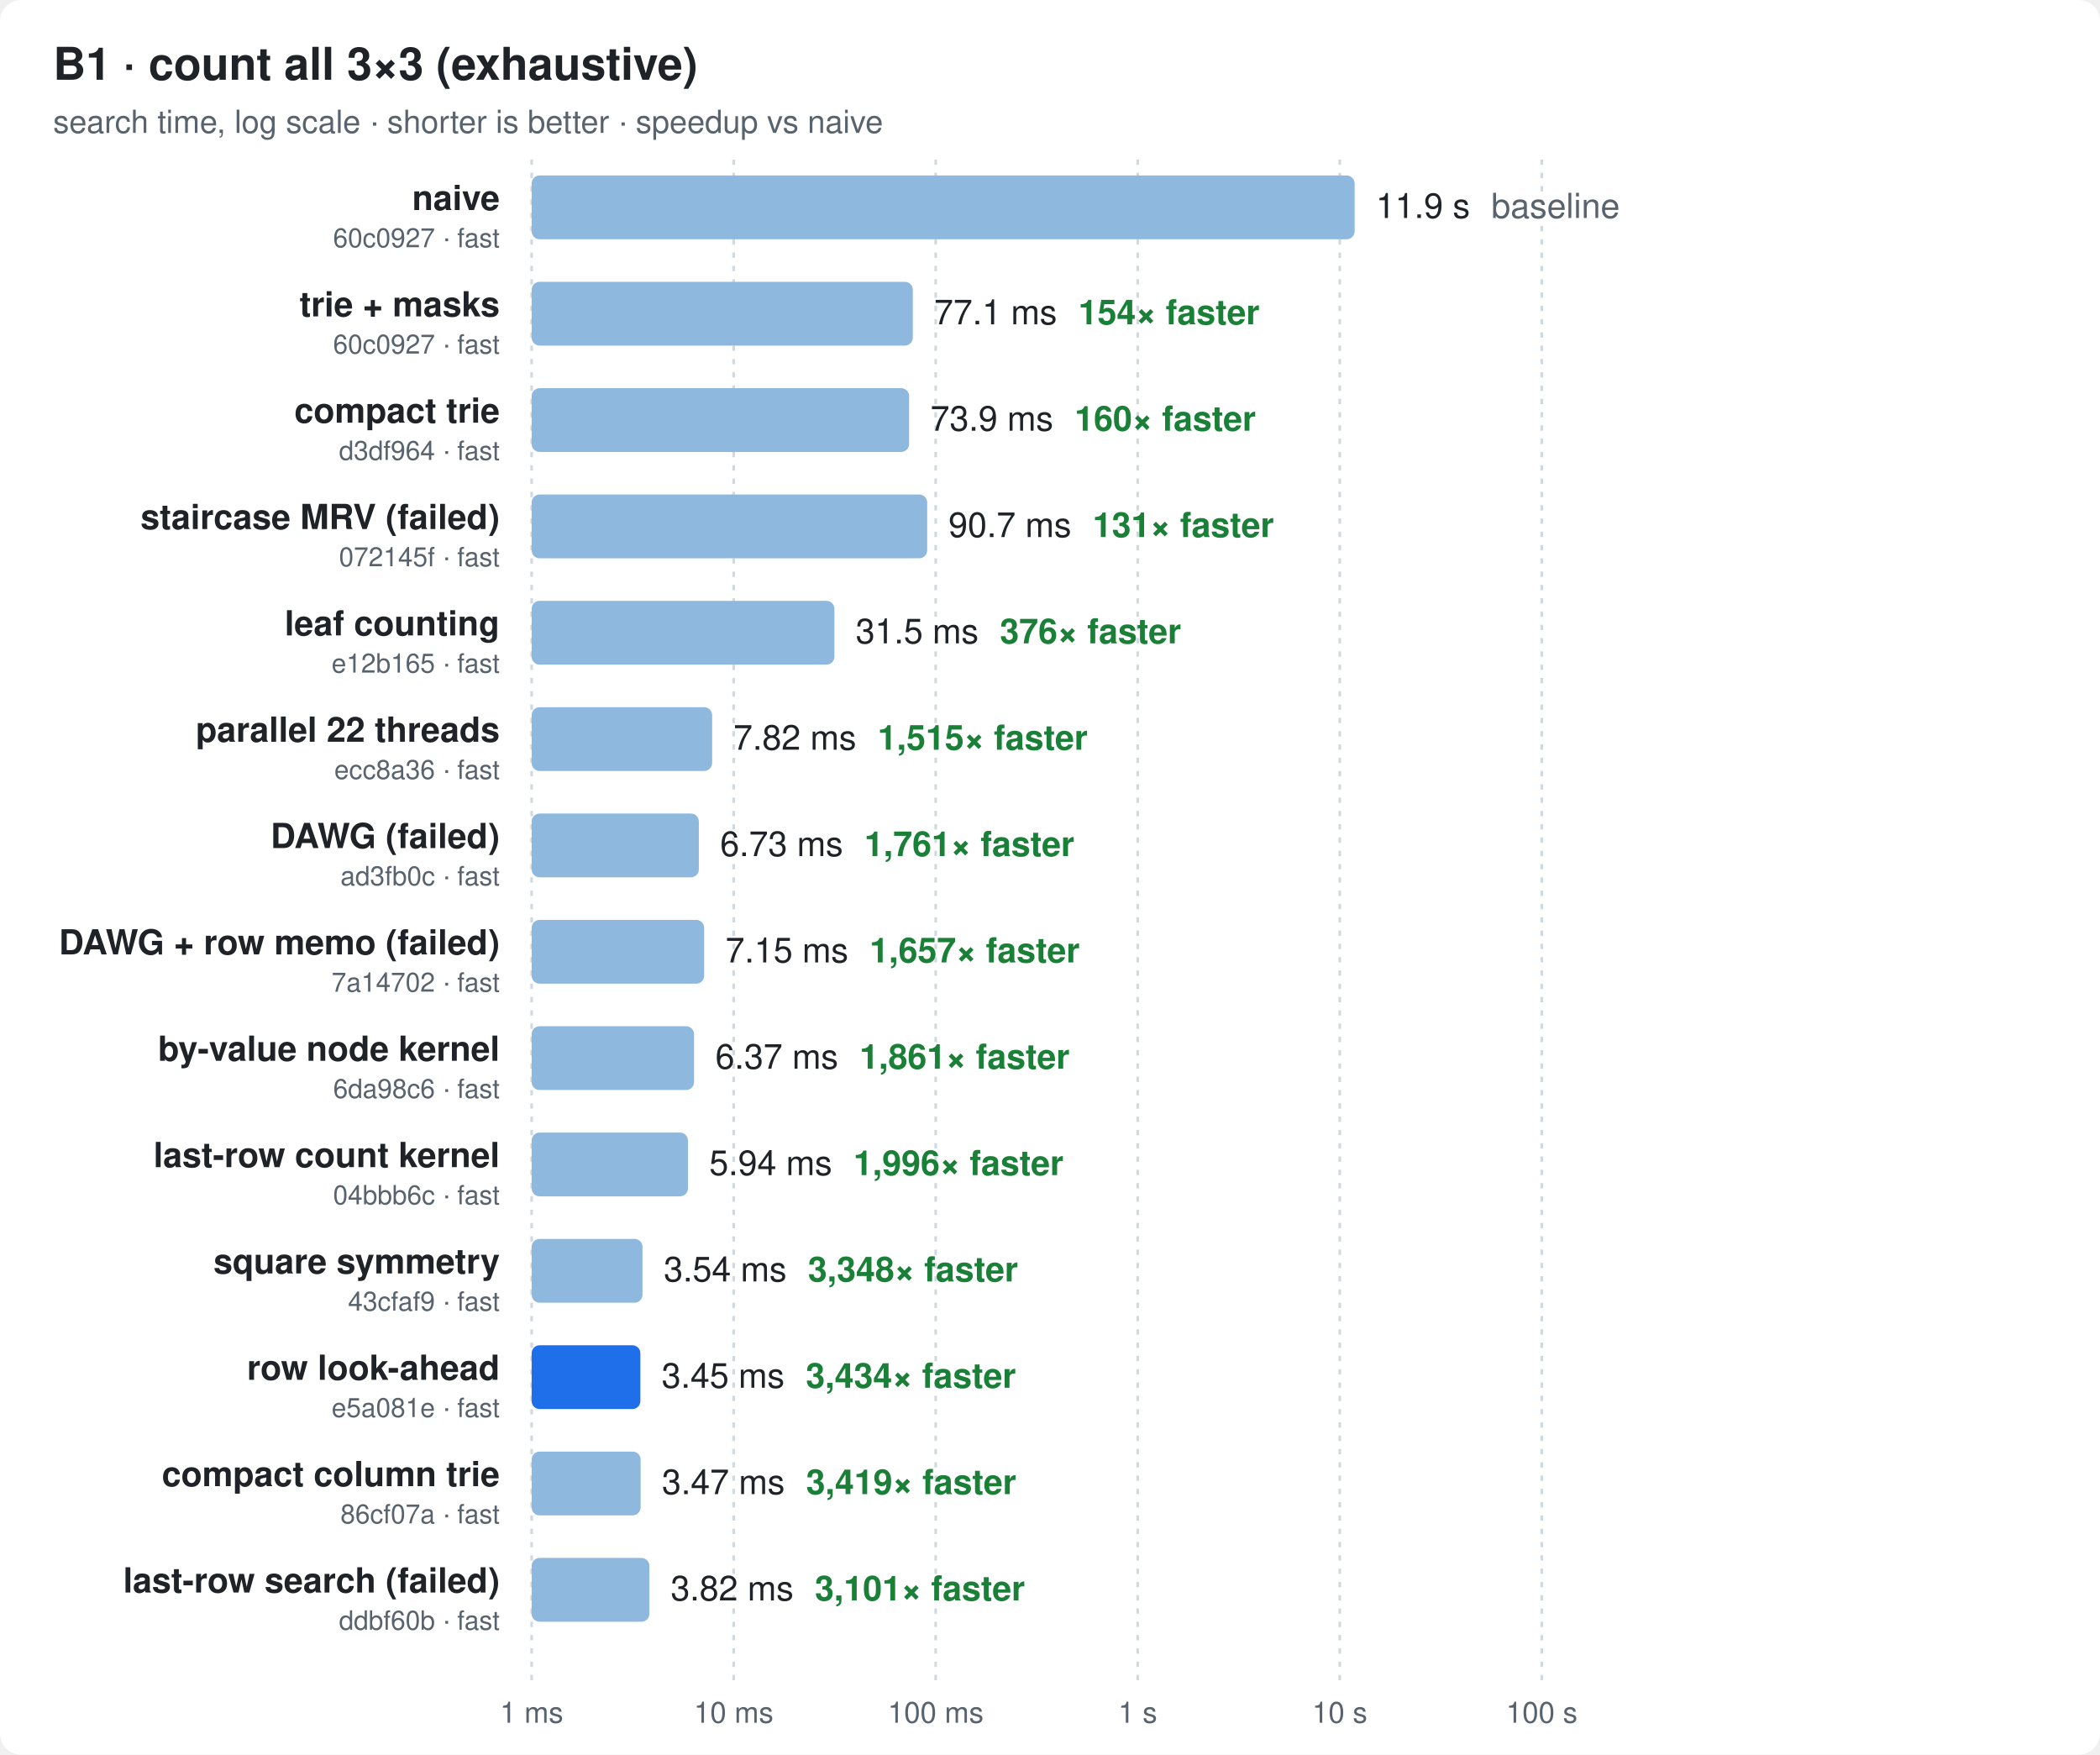
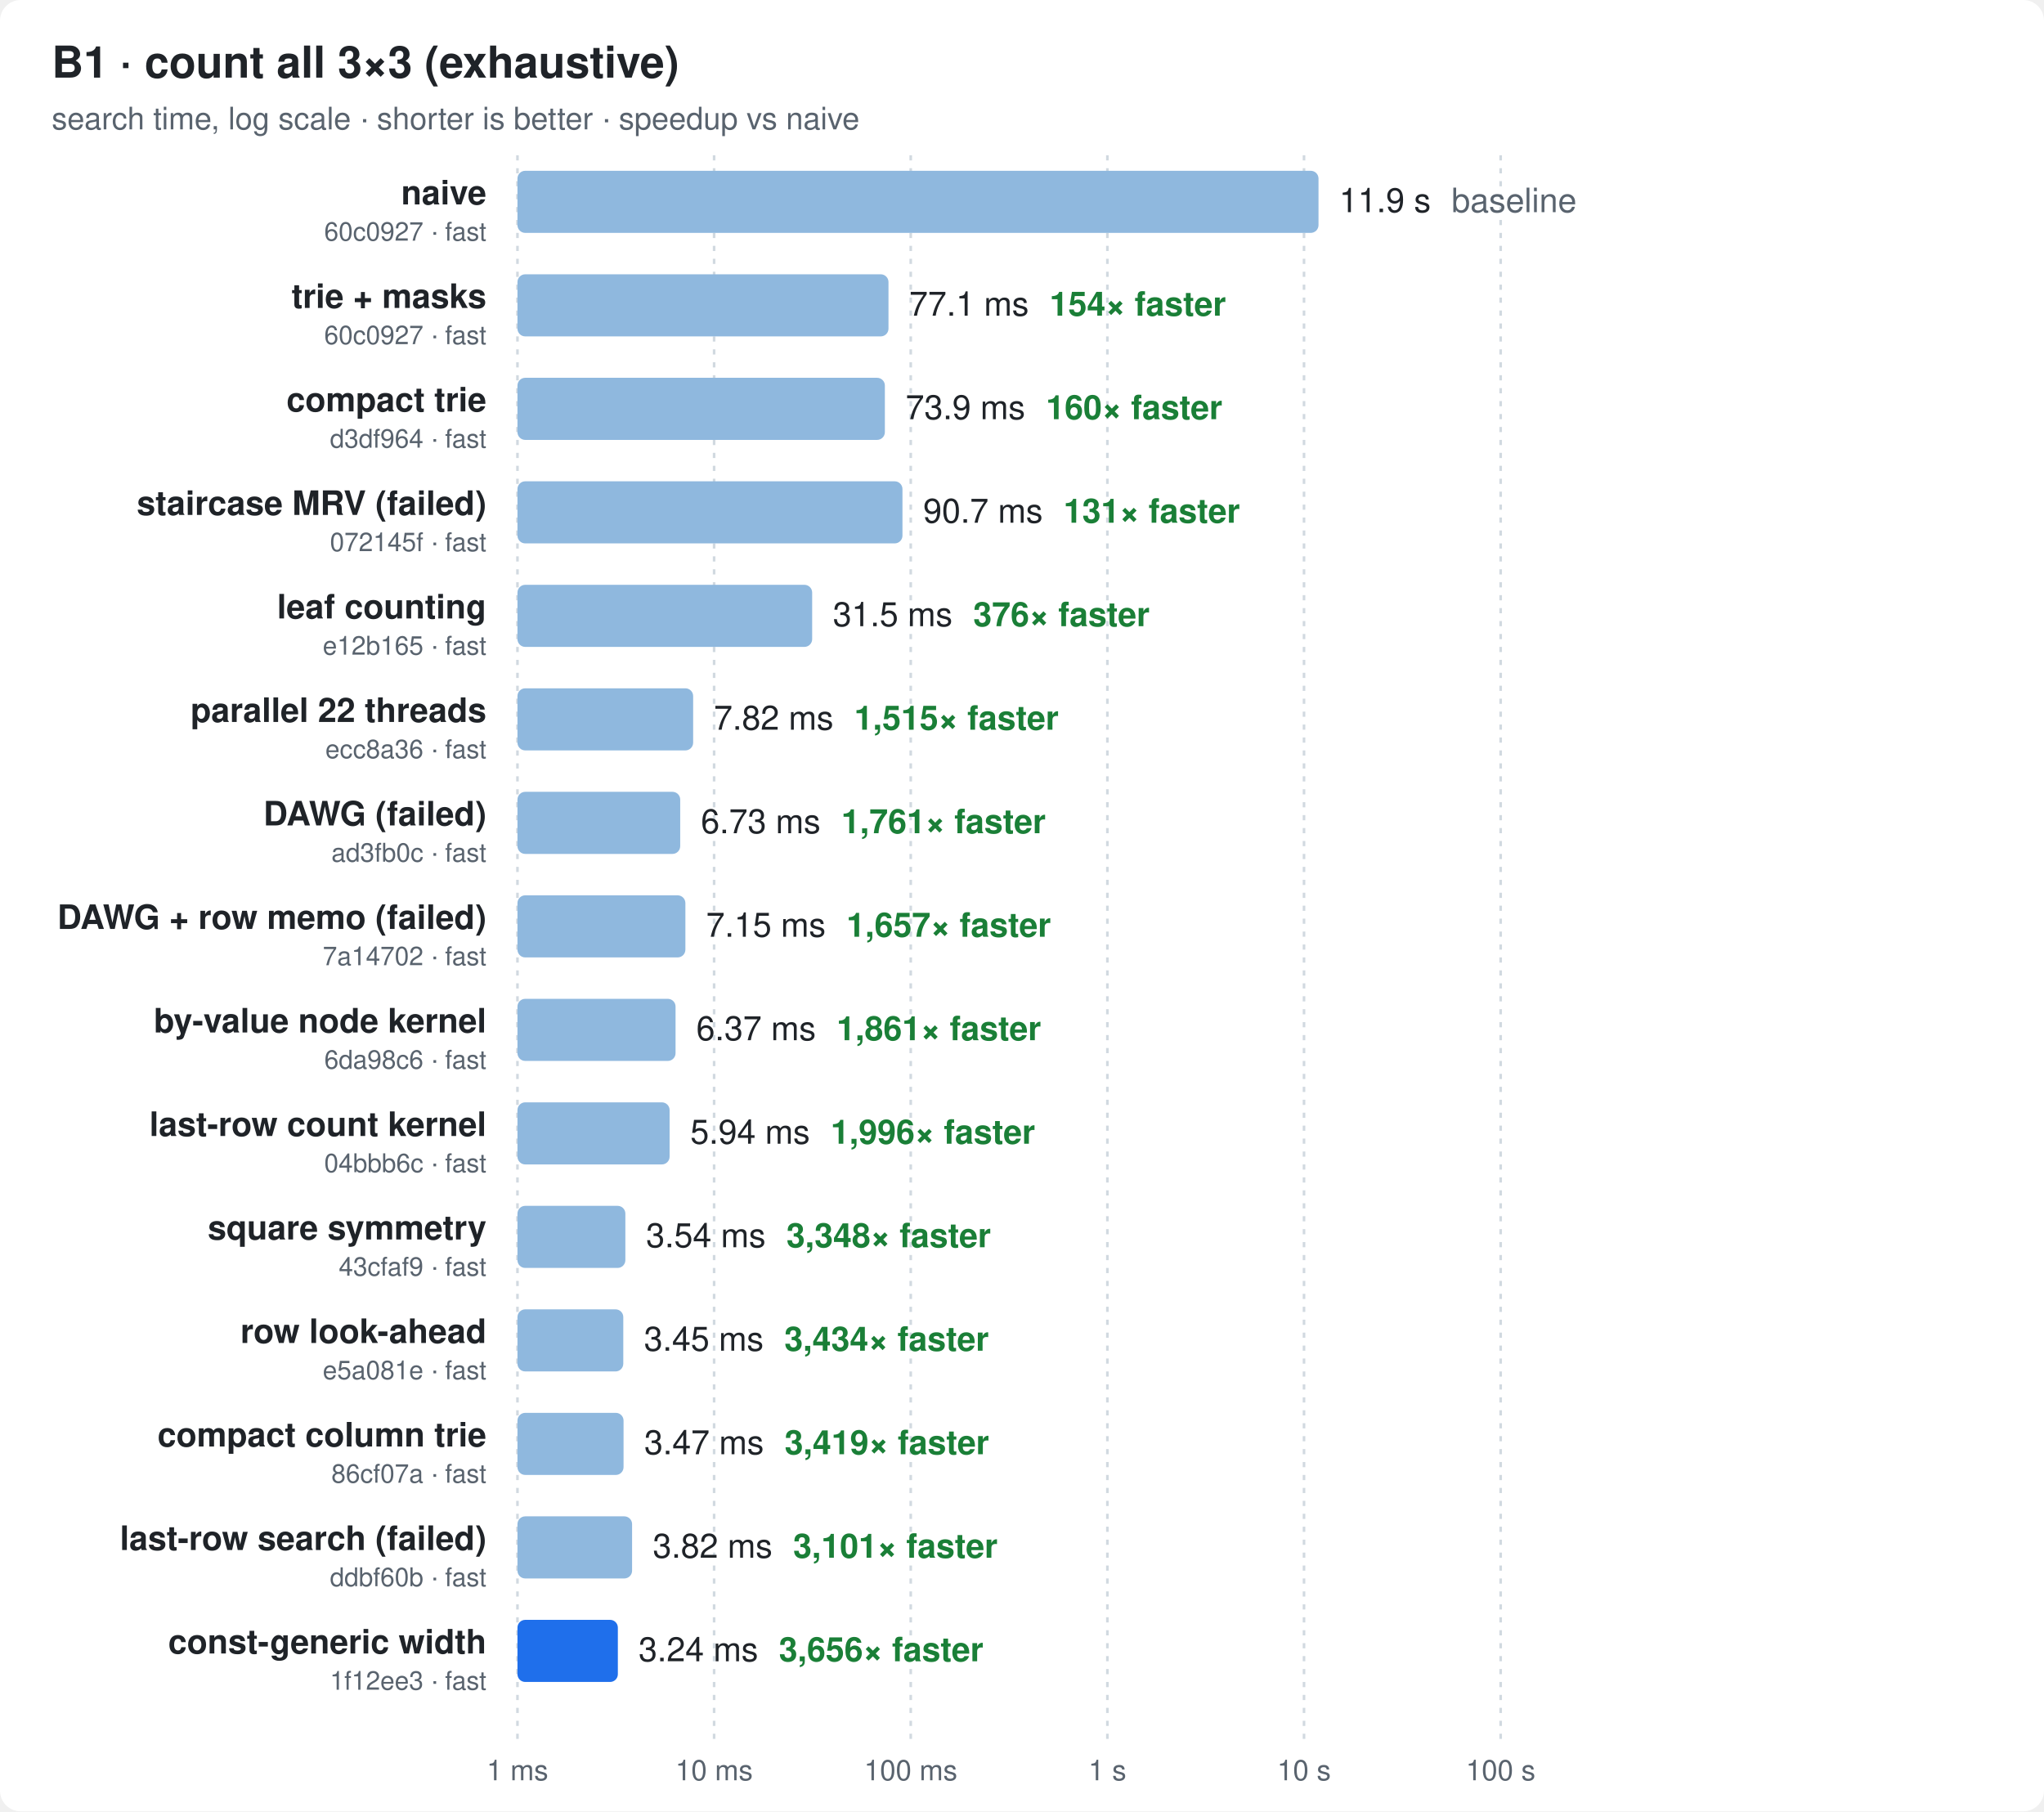
- <svg xmlns="http://www.w3.org/2000/svg" width="790" height="660" viewBox="0 0 790 660" font-family="ui-sans-serif,-apple-system,Segoe UI,Helvetica,Arial,sans-serif">
+ <svg xmlns="http://www.w3.org/2000/svg" width="790" height="700" viewBox="0 0 790 700" font-family="ui-sans-serif,-apple-system,Segoe UI,Helvetica,Arial,sans-serif">
  <style>
  .bg{fill:#ffffff} .t{fill:#1f2328} .m{fill:#59636e} .g{stroke:#d1d9e0}
  .bar{fill:#8fb8de} .best{fill:#1f6feb} .x{fill:#1a7f37;font-weight:600}
  @media (prefers-color-scheme: dark){
    .bg{fill:#0d1117} .t{fill:#e6edf3} .m{fill:#9198a1} .g{stroke:#30363d}
    .bar{fill:#2f5f8f} .best{fill:#4493f8} .x{fill:#3fb950}
  }
</style>
-   <rect class="bg" width="790" height="660" rx="8" />
+   <rect class="bg" width="790" height="700" rx="8" />
  <text class="t" x="20" y="30" font-size="17" font-weight="700">B1 · count all 3×3 (exhaustive)</text>
  <text class="m" x="20" y="50" font-size="12">search time, log scale · shorter is better · speedup vs naive</text>
-   <line class="g" x1="200.0" x2="200.0" y1="60" y2="632" stroke-dasharray="2 3" />
-   <text class="m" x="200.0" y="648" font-size="11" text-anchor="middle">1 ms</text>
-   <line class="g" x1="276.0" x2="276.0" y1="60" y2="632" stroke-dasharray="2 3" />
-   <text class="m" x="276.0" y="648" font-size="11" text-anchor="middle">10 ms</text>
-   <line class="g" x1="352.0" x2="352.0" y1="60" y2="632" stroke-dasharray="2 3" />
-   <text class="m" x="352.0" y="648" font-size="11" text-anchor="middle">100 ms</text>
-   <line class="g" x1="428.0" x2="428.0" y1="60" y2="632" stroke-dasharray="2 3" />
-   <text class="m" x="428.0" y="648" font-size="11" text-anchor="middle">1 s</text>
-   <line class="g" x1="504.0" x2="504.0" y1="60" y2="632" stroke-dasharray="2 3" />
-   <text class="m" x="504.0" y="648" font-size="11" text-anchor="middle">10 s</text>
-   <line class="g" x1="580.0" x2="580.0" y1="60" y2="632" stroke-dasharray="2 3" />
-   <text class="m" x="580.0" y="648" font-size="11" text-anchor="middle">100 s</text>
+   <line class="g" x1="200.0" x2="200.0" y1="60" y2="672" stroke-dasharray="2 3" />
+   <text class="m" x="200.0" y="688" font-size="11" text-anchor="middle">1 ms</text>
+   <line class="g" x1="276.0" x2="276.0" y1="60" y2="672" stroke-dasharray="2 3" />
+   <text class="m" x="276.0" y="688" font-size="11" text-anchor="middle">10 ms</text>
+   <line class="g" x1="352.0" x2="352.0" y1="60" y2="672" stroke-dasharray="2 3" />
+   <text class="m" x="352.0" y="688" font-size="11" text-anchor="middle">100 ms</text>
+   <line class="g" x1="428.0" x2="428.0" y1="60" y2="672" stroke-dasharray="2 3" />
+   <text class="m" x="428.0" y="688" font-size="11" text-anchor="middle">1 s</text>
+   <line class="g" x1="504.0" x2="504.0" y1="60" y2="672" stroke-dasharray="2 3" />
+   <text class="m" x="504.0" y="688" font-size="11" text-anchor="middle">10 s</text>
+   <line class="g" x1="580.0" x2="580.0" y1="60" y2="672" stroke-dasharray="2 3" />
+   <text class="m" x="580.0" y="688" font-size="11" text-anchor="middle">100 s</text>
  <text class="t" x="188" y="79.0" font-size="13" font-weight="600" text-anchor="end">naive</text>
  <text class="m" x="188" y="93.0" font-size="10" text-anchor="end">60c0927 · fast</text>
  <rect class="bar" x="200" y="66" width="309.6" height="24" rx="3" />
  <text class="t" x="517.6" y="82.0" font-size="13">11.9 s<tspan class="m" dx="8">baseline</tspan>
  </text>
  <text class="t" x="188" y="119.0" font-size="13" font-weight="600" text-anchor="end">trie + masks</text>
  <text class="m" x="188" y="133.0" font-size="10" text-anchor="end">60c0927 · fast</text>
  <rect class="bar" x="200" y="106" width="143.4" height="24" rx="3" />
  <text class="t" x="351.4" y="122.0" font-size="13">77.1 ms<tspan class="x" dx="8">154× faster</tspan>
  </text>
  <text class="t" x="188" y="159.0" font-size="13" font-weight="600" text-anchor="end">compact trie</text>
  <text class="m" x="188" y="173.0" font-size="10" text-anchor="end">d3df964 · fast</text>
  <rect class="bar" x="200" y="146" width="142.0" height="24" rx="3" />
  <text class="t" x="350.0" y="162.0" font-size="13">73.9 ms<tspan class="x" dx="8">160× faster</tspan>
  </text>
  <text class="t" x="188" y="199.0" font-size="13" font-weight="600" text-anchor="end">staircase MRV (failed)</text>
  <text class="m" x="188" y="213.0" font-size="10" text-anchor="end">072145f · fast</text>
  <rect class="bar" x="200" y="186" width="148.8" height="24" rx="3" />
  <text class="t" x="356.8" y="202.0" font-size="13">90.7 ms<tspan class="x" dx="8">131× faster</tspan>
  </text>
  <text class="t" x="188" y="239.0" font-size="13" font-weight="600" text-anchor="end">leaf counting</text>
  <text class="m" x="188" y="253.0" font-size="10" text-anchor="end">e12b165 · fast</text>
  <rect class="bar" x="200" y="226" width="113.9" height="24" rx="3" />
  <text class="t" x="321.9" y="242.0" font-size="13">31.5 ms<tspan class="x" dx="8">376× faster</tspan>
  </text>
  <text class="t" x="188" y="279.0" font-size="13" font-weight="600" text-anchor="end">parallel 22 threads</text>
  <text class="m" x="188" y="293.0" font-size="10" text-anchor="end">ecc8a36 · fast</text>
  <rect class="bar" x="200" y="266" width="67.9" height="24" rx="3" />
  <text class="t" x="275.9" y="282.0" font-size="13">7.82 ms<tspan class="x" dx="8">1,515× faster</tspan>
  </text>
  <text class="t" x="188" y="319.0" font-size="13" font-weight="600" text-anchor="end">DAWG (failed)</text>
  <text class="m" x="188" y="333.0" font-size="10" text-anchor="end">ad3fb0c · fast</text>
  <rect class="bar" x="200" y="306" width="62.9" height="24" rx="3" />
  <text class="t" x="270.9" y="322.0" font-size="13">6.73 ms<tspan class="x" dx="8">1,761× faster</tspan>
  </text>
  <text class="t" x="188" y="359.0" font-size="13" font-weight="600" text-anchor="end">DAWG + row memo (failed)</text>
  <text class="m" x="188" y="373.0" font-size="10" text-anchor="end">7a14702 · fast</text>
  <rect class="bar" x="200" y="346" width="64.9" height="24" rx="3" />
  <text class="t" x="272.9" y="362.0" font-size="13">7.15 ms<tspan class="x" dx="8">1,657× faster</tspan>
  </text>
  <text class="t" x="188" y="399.0" font-size="13" font-weight="600" text-anchor="end">by-value node kernel</text>
  <text class="m" x="188" y="413.0" font-size="10" text-anchor="end">6da98c6 · fast</text>
  <rect class="bar" x="200" y="386" width="61.1" height="24" rx="3" />
  <text class="t" x="269.1" y="402.0" font-size="13">6.37 ms<tspan class="x" dx="8">1,861× faster</tspan>
  </text>
  <text class="t" x="188" y="439.0" font-size="13" font-weight="600" text-anchor="end">last-row count kernel</text>
  <text class="m" x="188" y="453.0" font-size="10" text-anchor="end">04bbb6c · fast</text>
  <rect class="bar" x="200" y="426" width="58.8" height="24" rx="3" />
  <text class="t" x="266.8" y="442.0" font-size="13">5.94 ms<tspan class="x" dx="8">1,996× faster</tspan>
  </text>
  <text class="t" x="188" y="479.0" font-size="13" font-weight="600" text-anchor="end">square symmetry</text>
  <text class="m" x="188" y="493.0" font-size="10" text-anchor="end">43cfaf9 · fast</text>
  <rect class="bar" x="200" y="466" width="41.7" height="24" rx="3" />
  <text class="t" x="249.7" y="482.0" font-size="13">3.54 ms<tspan class="x" dx="8">3,348× faster</tspan>
  </text>
  <text class="t" x="188" y="519.0" font-size="13" font-weight="600" text-anchor="end">row look-ahead</text>
  <text class="m" x="188" y="533.0" font-size="10" text-anchor="end">e5a081e · fast</text>
-   <rect class="best" x="200" y="506" width="40.9" height="24" rx="3" />
+   <rect class="bar" x="200" y="506" width="40.9" height="24" rx="3" />
  <text class="t" x="248.9" y="522.0" font-size="13">3.45 ms<tspan class="x" dx="8">3,434× faster</tspan>
  </text>
  <text class="t" x="188" y="559.0" font-size="13" font-weight="600" text-anchor="end">compact column trie</text>
  <text class="m" x="188" y="573.0" font-size="10" text-anchor="end">86cf07a · fast</text>
  <rect class="bar" x="200" y="546" width="41.0" height="24" rx="3" />
  <text class="t" x="249.0" y="562.0" font-size="13">3.47 ms<tspan class="x" dx="8">3,419× faster</tspan>
  </text>
  <text class="t" x="188" y="599.0" font-size="13" font-weight="600" text-anchor="end">last-row search (failed)</text>
  <text class="m" x="188" y="613.0" font-size="10" text-anchor="end">ddbf60b · fast</text>
  <rect class="bar" x="200" y="586" width="44.3" height="24" rx="3" />
  <text class="t" x="252.3" y="602.0" font-size="13">3.82 ms<tspan class="x" dx="8">3,101× faster</tspan>
  </text>
+   <text class="t" x="188" y="639.0" font-size="13" font-weight="600" text-anchor="end">const-generic width</text>
+   <text class="m" x="188" y="653.0" font-size="10" text-anchor="end">1f12ee3 · fast</text>
+   <rect class="best" x="200" y="626" width="38.8" height="24" rx="3" />
+   <text class="t" x="246.8" y="642.0" font-size="13">3.24 ms<tspan class="x" dx="8">3,656× faster</tspan>
+   </text>
</svg>
